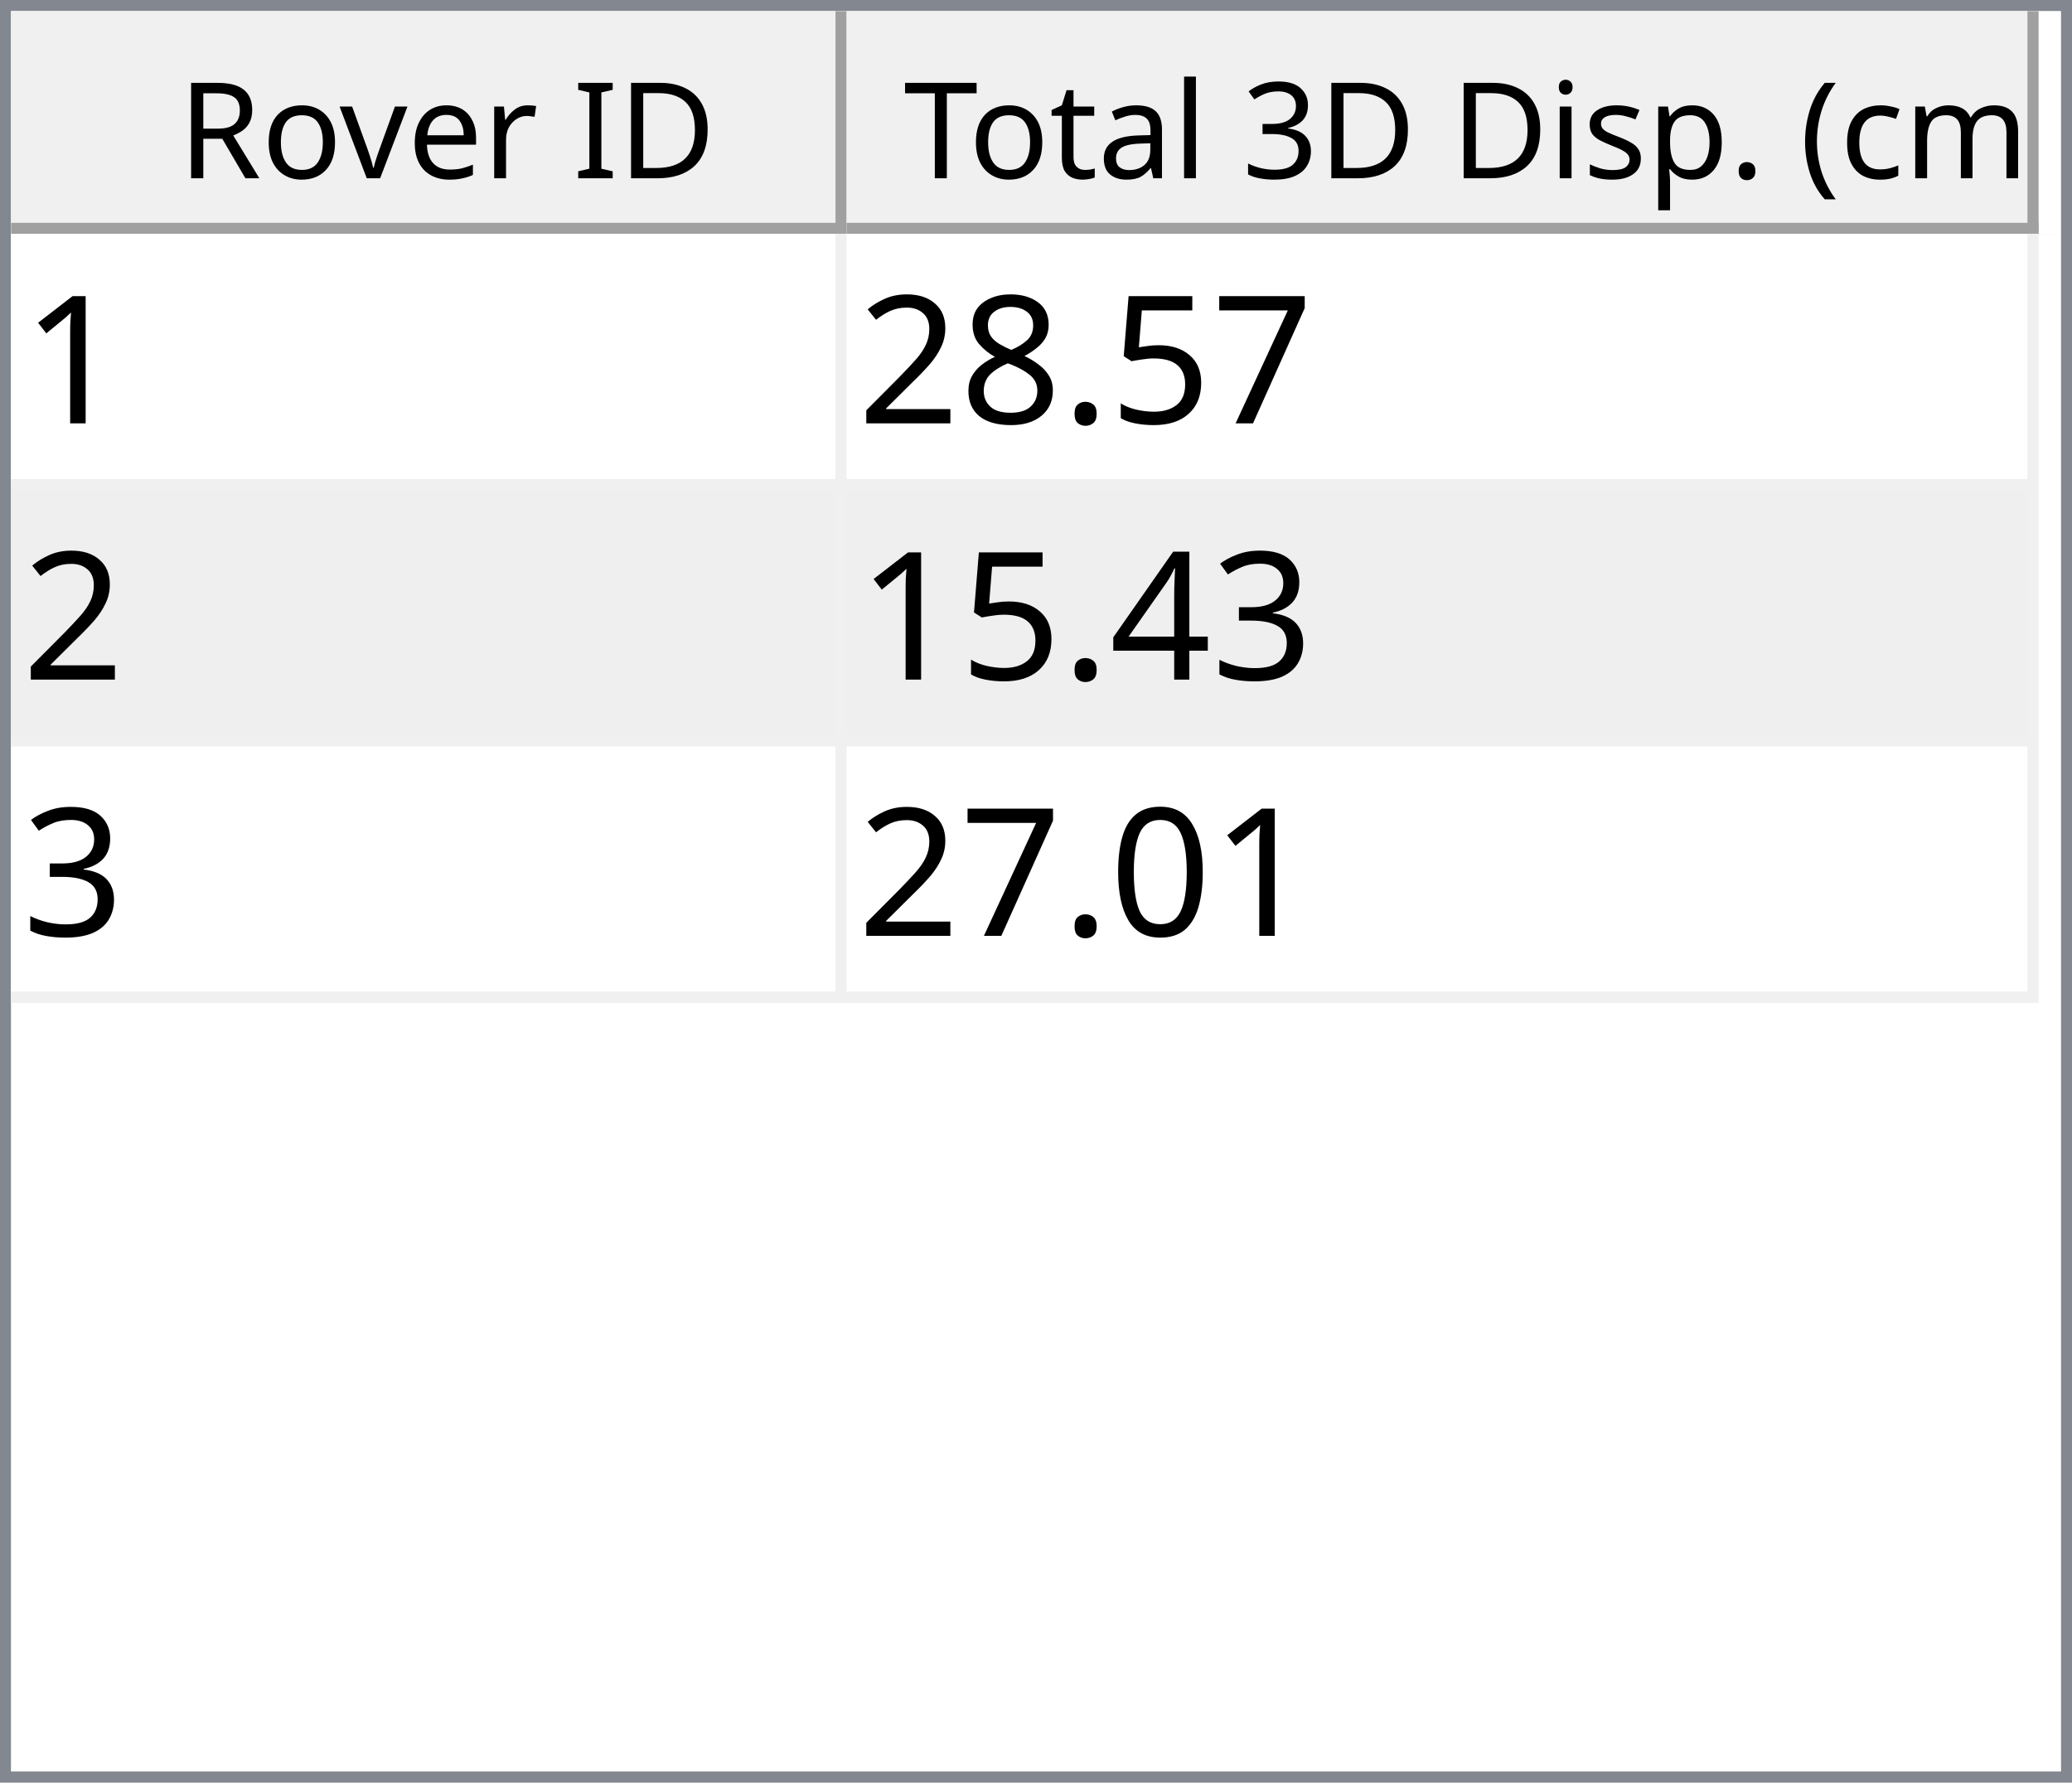
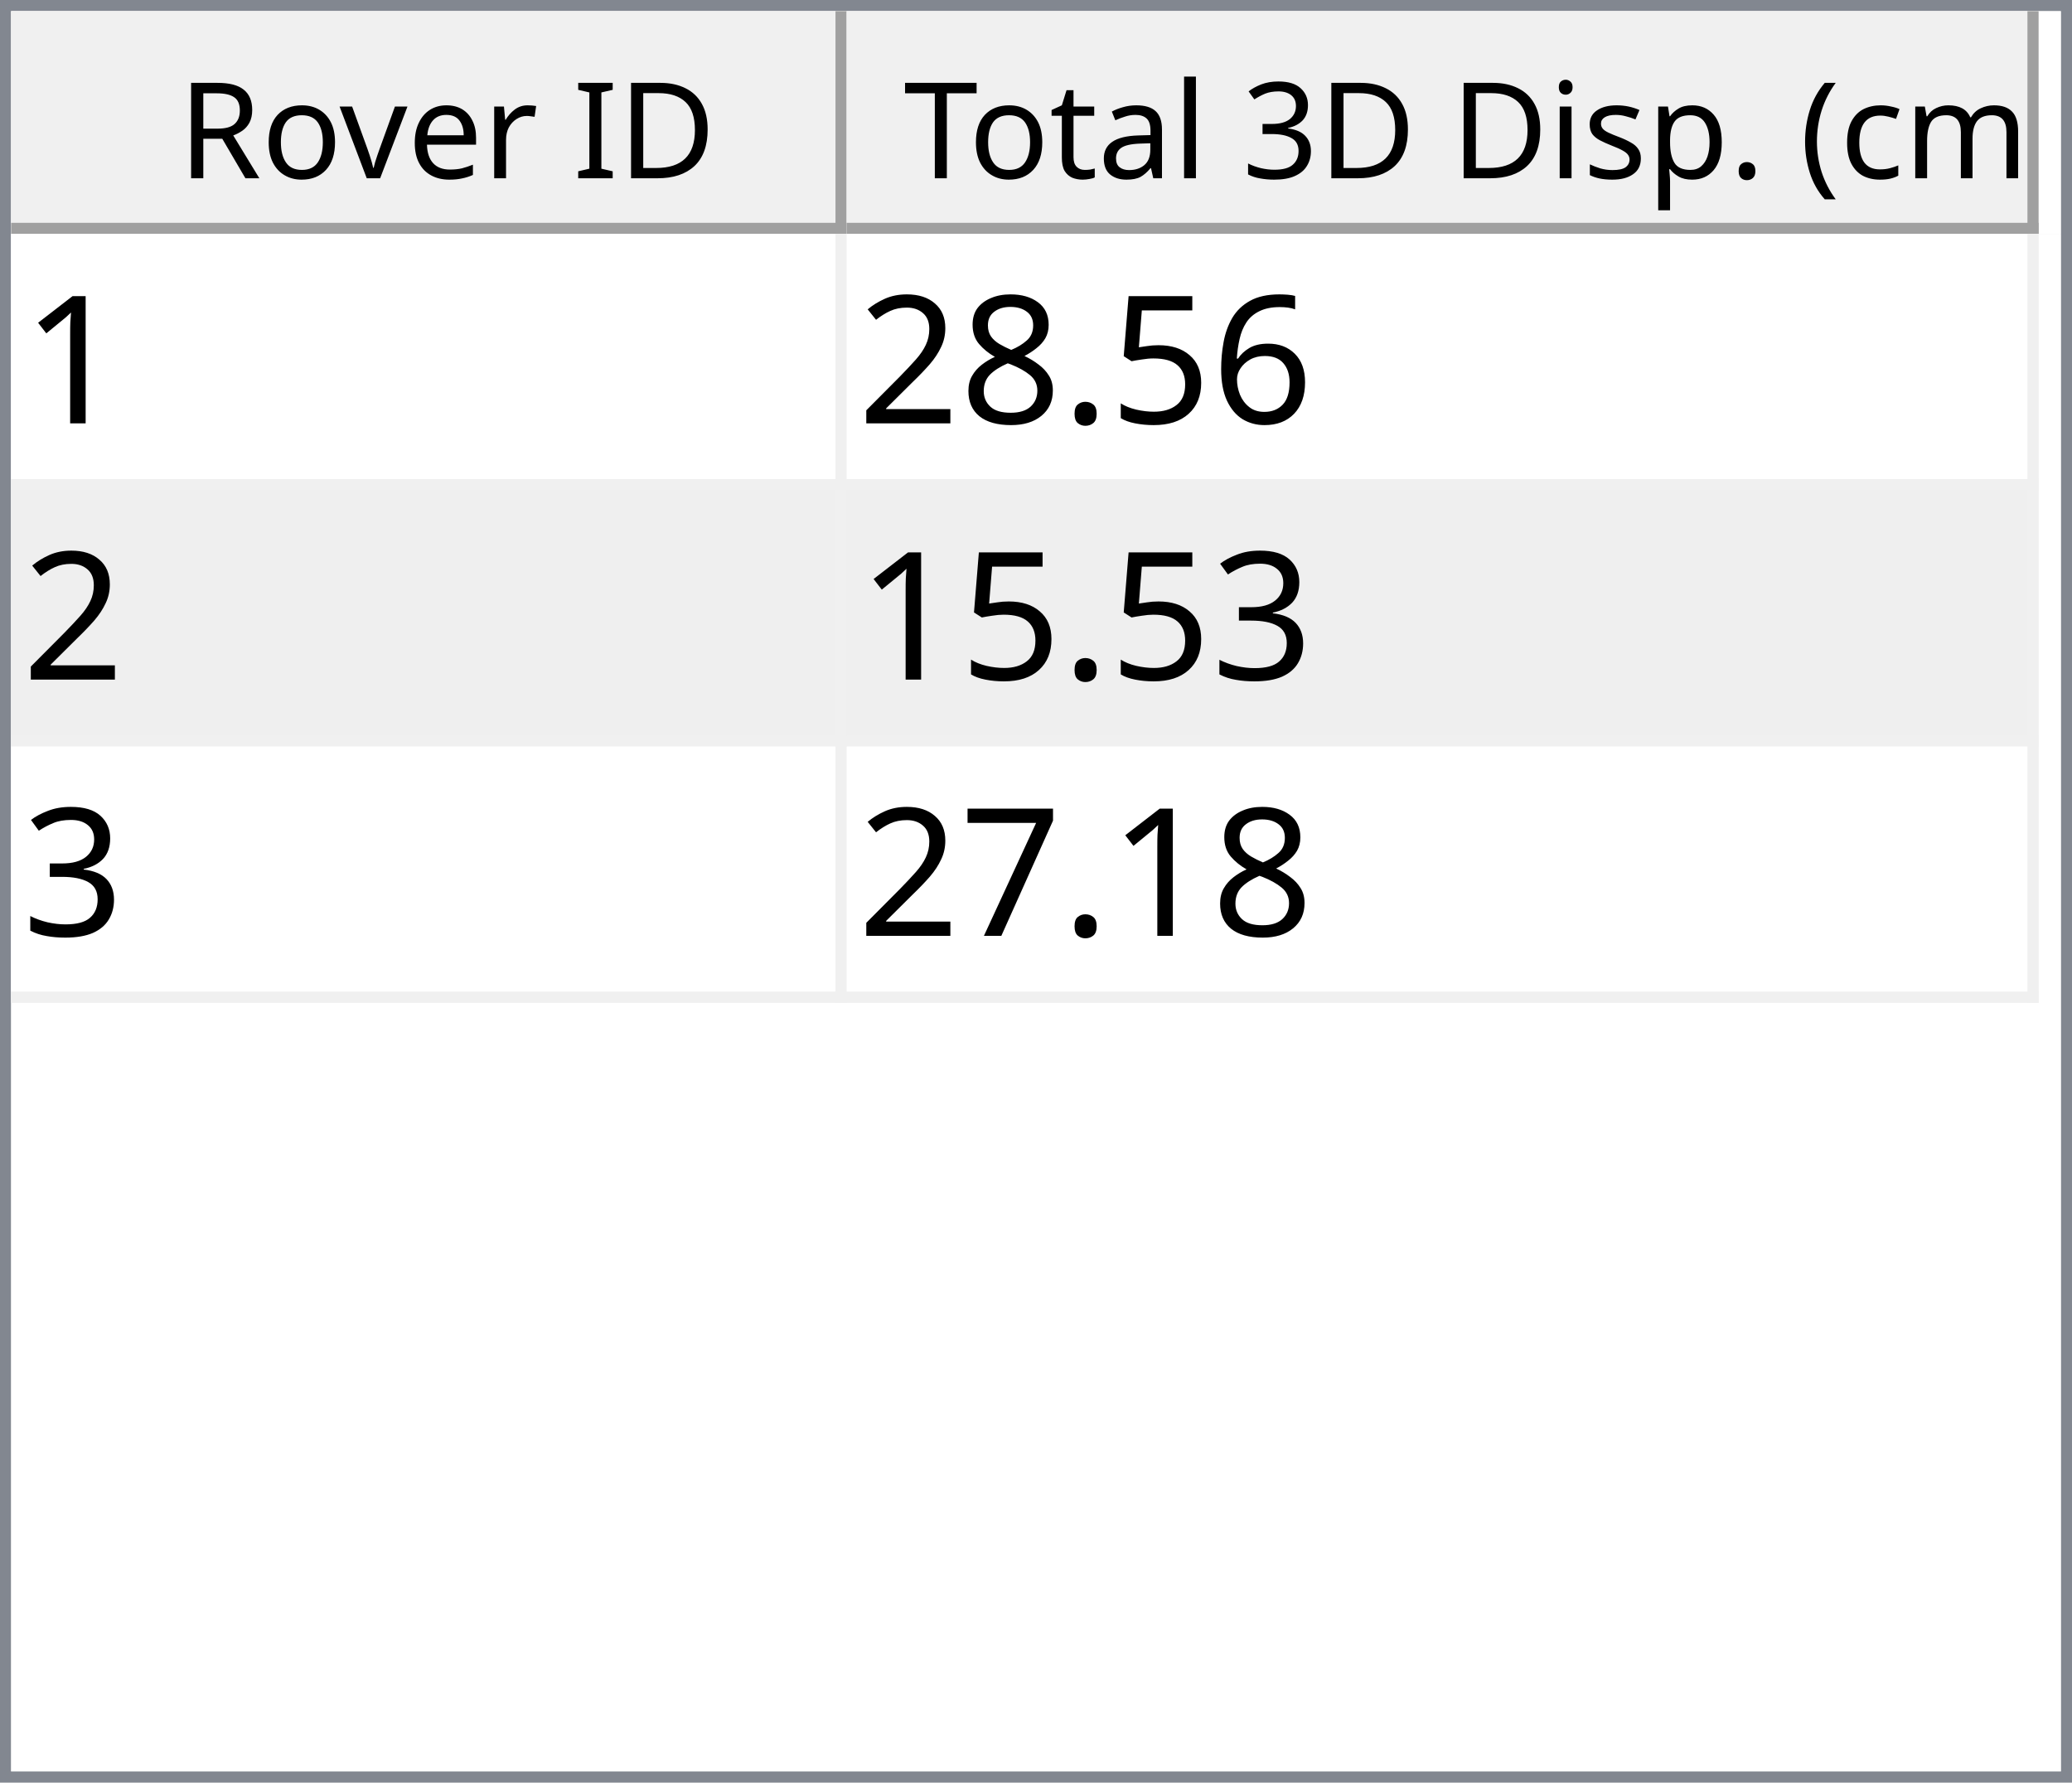
<svg xmlns="http://www.w3.org/2000/svg" style="fill-opacity:1; color-rendering:auto; color-interpolation:auto; text-rendering:auto; stroke:black; stroke-linecap:square; stroke-miterlimit:10; shape-rendering:auto; stroke-opacity:1; fill:black; stroke-dasharray:none; font-weight:normal; stroke-width:1; font-family:'Dialog'; font-style:normal; stroke-linejoin:miter; font-size:12px; stroke-dashoffset:0; image-rendering:auto;" width="186" height="160">
  <defs id="genericDefs" />
  <g>
    <defs id="defs1">
      <clipPath clipPathUnits="userSpaceOnUse" id="clipPath1">
        <path d="M0 0 L186 0 L186 160 L0 160 L0 0 Z" />
      </clipPath>
      <clipPath clipPathUnits="userSpaceOnUse" id="clipPath2">
        <path d="M0 0 L0 160 L186 160 L186 0 Z" />
      </clipPath>
      <clipPath clipPathUnits="userSpaceOnUse" id="clipPath3">
        <path d="M0 0 L0 20 L184 20 L184 0 Z" />
      </clipPath>
      <clipPath clipPathUnits="userSpaceOnUse" id="clipPath4">
        <path d="M0 0 L0 20 L75 20 L75 0 Z" />
      </clipPath>
      <clipPath clipPathUnits="userSpaceOnUse" id="clipPath5">
        <path d="M1 1 L1 19 L74 19 L74 1 Z" />
      </clipPath>
      <clipPath clipPathUnits="userSpaceOnUse" id="clipPath6">
        <path d="M0 0 L0 18 L73 18 L73 0 Z" />
      </clipPath>
      <clipPath clipPathUnits="userSpaceOnUse" id="clipPath7">
        <path d="M-0.5 -0.5 L-0.5 19.5 L74.5 19.5 L74.5 -0.5 Z" />
      </clipPath>
      <clipPath clipPathUnits="userSpaceOnUse" id="clipPath8">
        <path d="M0 0 L0 20 L107 20 L107 0 Z" />
      </clipPath>
      <clipPath clipPathUnits="userSpaceOnUse" id="clipPath9">
        <path d="M1 1 L1 19 L106 19 L106 1 Z" />
      </clipPath>
      <clipPath clipPathUnits="userSpaceOnUse" id="clipPath10">
        <path d="M0 0 L0 18 L105 18 L105 0 Z" />
      </clipPath>
      <clipPath clipPathUnits="userSpaceOnUse" id="clipPath11">
        <path d="M-0.5 -0.5 L-0.5 19.5 L106.5 19.5 L106.5 -0.5 Z" />
      </clipPath>
      <clipPath clipPathUnits="userSpaceOnUse" id="clipPath12">
        <path d="M0 0 L0 138 L184 138 L184 0 Z" />
      </clipPath>
      <clipPath clipPathUnits="userSpaceOnUse" id="clipPath13">
        <path d="M0 0 L0 69 L182 69 L182 0 Z" />
      </clipPath>
      <clipPath clipPathUnits="userSpaceOnUse" id="clipPath14">
        <path d="M-0.5 -0.5 L-0.5 68.5 L181.5 68.5 L181.5 -0.5 Z" />
      </clipPath>
      <clipPath clipPathUnits="userSpaceOnUse" id="clipPath15">
        <path d="M0 0 L0 22 L74 22 L74 0 Z" />
      </clipPath>
      <clipPath clipPathUnits="userSpaceOnUse" id="clipPath16">
        <path d="M0 0 L0 22 L106 22 L106 0 Z" />
      </clipPath>
      <font horiz-adv-x="64.551" id="font1">
        <font-face ascent="107.91" descent="25.098" units-per-em="100" style="font-style:normal; font-family:Segoe UI; font-weight:normal;" />
        <missing-glyph horiz-adv-x="64.551" d="M8.109 0 L8.109 68.266 L56.453 68.266 L56.453 0 L8.109 0 ZM15.328 7.234 L49.219 7.234 L49.219 61.031 L15.328 61.031 L15.328 7.234 Z" />
        <glyph unicode="D" horiz-adv-x="70.117" d="M9.188 0 L9.188 70.016 L28.516 70.016 Q65.531 70.016 65.531 35.891 Q65.531 19.672 55.25 9.836 Q44.969 0 27.734 0 L9.188 0 ZM17.391 62.594 L17.391 7.422 L27.828 7.422 Q41.609 7.422 49.273 14.797 Q56.938 22.172 56.938 35.688 Q56.938 62.594 28.328 62.594 L17.391 62.594 Z" />
        <glyph unicode="I" horiz-adv-x="26.611" d="M17.391 0 L9.188 0 L9.188 70.016 L17.391 70.016 L17.391 0 Z" />
        <glyph unicode=" " horiz-adv-x="27.393" d="" />
        <glyph unicode="r" horiz-adv-x="34.766" d="M34.188 41.891 Q32.078 43.5 28.125 43.5 Q23 43.5 19.555 38.672 Q16.109 33.844 16.109 25.484 L16.109 0 L8.109 0 L8.109 50 L16.109 50 L16.109 39.703 L16.312 39.703 Q18.016 44.969 21.531 47.922 Q25.047 50.875 29.391 50.875 Q32.516 50.875 34.188 50.203 L34.188 41.891 Z" />
        <glyph unicode="e" horiz-adv-x="52.295" d="M48.297 23 L12.984 23 Q13.188 14.656 17.484 10.109 Q21.781 5.562 29.297 5.562 Q37.75 5.562 44.828 11.141 L44.828 3.609 Q38.234 -1.172 27.391 -1.172 Q16.797 -1.172 10.742 5.641 Q4.688 12.453 4.688 24.812 Q4.688 36.469 11.305 43.82 Q17.922 51.172 27.734 51.172 Q37.547 51.172 42.922 44.828 Q48.297 38.484 48.297 27.203 L48.297 23 ZM40.094 29.781 Q40.047 36.719 36.75 40.578 Q33.453 44.438 27.594 44.438 Q21.922 44.438 17.969 40.383 Q14.016 36.328 13.094 29.781 L40.094 29.781 Z" />
        <glyph unicode="v" horiz-adv-x="47.9" d="M47.406 50 L27.484 0 L19.625 0 L0.688 50 L9.469 50 L22.172 13.672 Q23.578 9.672 23.922 6.688 L24.125 6.688 Q24.609 10.453 25.688 13.484 L38.969 50 L47.406 50 Z" />
        <glyph unicode="o" horiz-adv-x="58.594" d="M29 -1.172 Q17.922 -1.172 11.305 5.836 Q4.688 12.844 4.688 24.422 Q4.688 37.016 11.57 44.094 Q18.453 51.172 30.172 51.172 Q41.359 51.172 47.633 44.289 Q53.906 37.406 53.906 25.203 Q53.906 13.234 47.141 6.031 Q40.375 -1.172 29 -1.172 ZM29.594 44.438 Q21.875 44.438 17.383 39.188 Q12.891 33.938 12.891 24.703 Q12.891 15.828 17.43 10.695 Q21.969 5.562 29.594 5.562 Q37.359 5.562 41.531 10.594 Q45.703 15.625 45.703 24.906 Q45.703 34.281 41.531 39.359 Q37.359 44.438 29.594 44.438 Z" />
        <glyph unicode="R" horiz-adv-x="59.814" d="M59.375 0 L49.609 0 L37.891 19.625 Q36.281 22.359 34.766 24.289 Q33.25 26.219 31.664 27.438 Q30.078 28.656 28.25 29.219 Q26.422 29.781 24.125 29.781 L17.391 29.781 L17.391 0 L9.188 0 L9.188 70.016 L30.078 70.016 Q34.672 70.016 38.555 68.867 Q42.438 67.719 45.289 65.375 Q48.141 63.031 49.758 59.547 Q51.375 56.062 51.375 51.375 Q51.375 47.703 50.273 44.656 Q49.172 41.609 47.148 39.211 Q45.125 36.812 42.266 35.133 Q39.406 33.453 35.844 32.516 L35.844 32.328 Q37.594 31.547 38.891 30.547 Q40.188 29.547 41.359 28.18 Q42.531 26.812 43.68 25.078 Q44.828 23.344 46.234 21.047 L59.375 0 ZM17.391 62.594 L17.391 37.203 L28.516 37.203 Q31.594 37.203 34.203 38.133 Q36.812 39.062 38.719 40.797 Q40.625 42.531 41.703 45.047 Q42.781 47.562 42.781 50.688 Q42.781 56.297 39.141 59.445 Q35.5 62.594 28.609 62.594 L17.391 62.594 Z" />
        <glyph unicode=")" horiz-adv-x="30.176" d="M8.297 -15.922 L1.172 -15.922 Q16.406 2.344 16.406 26.812 Q16.406 51.469 1.078 70.016 L8.297 70.016 Q23.531 52.156 23.531 26.703 Q23.531 1.375 8.297 -15.922 Z" />
        <glyph unicode="m" horiz-adv-x="86.133" d="M79.109 0 L71.094 0 L71.094 28.719 Q71.094 37.016 68.531 40.727 Q65.969 44.438 59.906 44.438 Q54.781 44.438 51.195 39.75 Q47.609 35.062 47.609 28.516 L47.609 0 L39.594 0 L39.594 29.688 Q39.594 44.438 28.219 44.438 Q22.953 44.438 19.531 40.016 Q16.109 35.594 16.109 28.516 L16.109 0 L8.109 0 L8.109 50 L16.109 50 L16.109 42.094 L16.312 42.094 Q21.625 51.172 31.844 51.172 Q36.969 51.172 40.773 48.312 Q44.578 45.453 46 40.828 Q51.562 51.172 62.594 51.172 Q79.109 51.172 79.109 30.812 L79.109 0 Z" />
        <glyph unicode="c" horiz-adv-x="46.191" d="M42.188 2.297 Q36.422 -1.172 28.516 -1.172 Q17.828 -1.172 11.258 5.789 Q4.688 12.75 4.688 23.828 Q4.688 36.188 11.766 43.68 Q18.844 51.172 30.672 51.172 Q37.25 51.172 42.281 48.734 L42.281 40.531 Q36.719 44.438 30.375 44.438 Q22.703 44.438 17.797 38.945 Q12.891 33.453 12.891 24.516 Q12.891 15.719 17.508 10.641 Q22.125 5.562 29.891 5.562 Q36.422 5.562 42.188 9.906 L42.188 2.297 Z" />
        <glyph unicode="(" horiz-adv-x="30.176" d="M29.109 -15.922 L21.969 -15.922 Q6.844 1.375 6.844 26.703 Q6.844 52.156 21.969 70.016 L29.203 70.016 Q13.875 51.469 13.875 26.812 Q13.875 2.344 29.109 -15.922 Z" />
        <glyph unicode="." horiz-adv-x="21.68" d="M10.891 -1.078 Q8.641 -1.078 7.055 0.539 Q5.469 2.156 5.469 4.391 Q5.469 6.641 7.055 8.273 Q8.641 9.906 10.891 9.906 Q13.188 9.906 14.797 8.273 Q16.406 6.641 16.406 4.391 Q16.406 2.156 14.797 0.539 Q13.188 -1.078 10.891 -1.078 Z" />
        <glyph unicode="p" horiz-adv-x="58.789" d="M16.312 7.234 L16.109 7.234 L16.109 -23 L8.109 -23 L8.109 50 L16.109 50 L16.109 41.219 L16.312 41.219 Q22.219 51.172 33.594 51.172 Q43.266 51.172 48.688 44.461 Q54.109 37.75 54.109 26.469 Q54.109 13.922 48 6.375 Q41.891 -1.172 31.297 -1.172 Q21.578 -1.172 16.312 7.234 ZM16.109 27.391 L16.109 20.406 Q16.109 14.203 20.141 9.883 Q24.172 5.562 30.375 5.562 Q37.641 5.562 41.773 11.133 Q45.906 16.703 45.906 26.609 Q45.906 34.969 42.047 39.703 Q38.188 44.438 31.594 44.438 Q24.609 44.438 20.359 39.578 Q16.109 34.719 16.109 27.391 Z" />
        <glyph unicode="s" horiz-adv-x="42.432" d="M5.078 1.812 L5.078 10.406 Q11.625 5.562 19.484 5.562 Q30.031 5.562 30.031 12.594 Q30.031 14.594 29.125 15.992 Q28.219 17.391 26.68 18.461 Q25.141 19.531 23.07 20.383 Q21 21.234 18.609 22.172 Q15.281 23.484 12.766 24.828 Q10.25 26.172 8.57 27.859 Q6.891 29.547 6.031 31.695 Q5.172 33.844 5.172 36.719 Q5.172 40.234 6.789 42.945 Q8.406 45.656 11.086 47.484 Q13.766 49.312 17.211 50.242 Q20.656 51.172 24.312 51.172 Q30.812 51.172 35.938 48.922 L35.938 40.828 Q30.422 44.438 23.25 44.438 Q21 44.438 19.195 43.922 Q17.391 43.406 16.094 42.477 Q14.797 41.547 14.086 40.258 Q13.375 38.969 13.375 37.406 Q13.375 35.453 14.086 34.133 Q14.797 32.812 16.164 31.789 Q17.531 30.766 19.484 29.938 Q21.438 29.109 23.922 28.125 Q27.25 26.859 29.883 25.516 Q32.516 24.172 34.375 22.484 Q36.234 20.797 37.234 18.602 Q38.234 16.406 38.234 13.375 Q38.234 9.672 36.602 6.938 Q34.969 4.203 32.234 2.398 Q29.5 0.594 25.93 -0.289 Q22.359 -1.172 18.453 -1.172 Q10.75 -1.172 5.078 1.812 Z" />
        <glyph unicode="i" horiz-adv-x="24.219" d="M12.203 62.703 Q10.062 62.703 8.547 64.164 Q7.031 65.625 7.031 67.875 Q7.031 70.125 8.547 71.609 Q10.062 73.094 12.203 73.094 Q14.406 73.094 15.945 71.609 Q17.484 70.125 17.484 67.875 Q17.484 65.719 15.945 64.211 Q14.406 62.703 12.203 62.703 ZM16.109 0 L8.109 0 L8.109 50 L16.109 50 L16.109 0 Z" />
        <glyph unicode="3" horiz-adv-x="53.906" d="M46.531 19.828 Q46.531 15.094 44.75 11.211 Q42.969 7.328 39.719 4.57 Q36.469 1.812 31.93 0.297 Q27.391 -1.219 21.922 -1.219 Q11.922 -1.219 6 2.594 L6 11.188 Q13.094 5.609 22.219 5.609 Q25.875 5.609 28.828 6.539 Q31.781 7.469 33.906 9.227 Q36.031 10.984 37.18 13.477 Q38.328 15.969 38.328 19.094 Q38.328 32.812 18.797 32.812 L12.984 32.812 L12.984 39.594 L18.5 39.594 Q35.797 39.594 35.797 52.484 Q35.797 64.406 22.609 64.406 Q15.188 64.406 8.688 59.422 L8.688 67.188 Q15.375 71.188 24.609 71.188 Q29 71.188 32.57 69.969 Q36.141 68.75 38.68 66.555 Q41.219 64.359 42.609 61.281 Q44 58.203 44 54.5 Q44 40.672 30.031 36.719 L30.031 36.531 Q33.594 36.141 36.625 34.797 Q39.656 33.453 41.852 31.305 Q44.047 29.156 45.289 26.25 Q46.531 23.344 46.531 19.828 Z" />
        <glyph unicode="l" horiz-adv-x="24.219" d="M16.109 0 L8.109 0 L8.109 74.031 L16.109 74.031 L16.109 0 Z" />
        <glyph unicode="a" horiz-adv-x="50.879" d="M43.891 0 L35.891 0 L35.891 7.812 L35.688 7.812 Q30.469 -1.172 20.312 -1.172 Q12.844 -1.172 8.617 2.781 Q4.391 6.734 4.391 13.281 Q4.391 27.297 20.906 29.594 L35.891 31.688 Q35.891 44.438 25.594 44.438 Q16.547 44.438 9.281 38.281 L9.281 46.484 Q16.656 51.172 26.266 51.172 Q43.891 51.172 43.891 32.516 L43.891 0 ZM35.891 25.297 L23.828 23.641 Q18.266 22.859 15.43 20.875 Q12.594 18.891 12.594 13.875 Q12.594 10.203 15.211 7.883 Q17.828 5.562 22.172 5.562 Q28.125 5.562 32.008 9.742 Q35.891 13.922 35.891 20.312 L35.891 25.297 Z" />
        <glyph unicode="t" horiz-adv-x="33.887" d="M31.297 0.484 Q28.469 -1.078 23.828 -1.078 Q10.688 -1.078 10.688 13.578 L10.688 43.172 L2.094 43.172 L2.094 50 L10.688 50 L10.688 62.203 L18.703 64.797 L18.703 50 L31.297 50 L31.297 43.172 L18.703 43.172 L18.703 14.984 Q18.703 9.969 20.414 7.82 Q22.125 5.672 26.078 5.672 Q29.109 5.672 31.297 7.328 L31.297 0.484 Z" />
        <glyph unicode="T" horiz-adv-x="52.393" d="M50.594 62.594 L30.375 62.594 L30.375 0 L22.172 0 L22.172 62.594 L2 62.594 L2 70.016 L50.594 70.016 L50.594 62.594 Z" />
      </font>
      <font horiz-adv-x="75.0" id="font2">
        <font-face ascent="100.537" descent="21.973" units-per-em="100" style="font-style:normal; font-family:sans-serif; font-weight:normal;" />
        <missing-glyph horiz-adv-x="75.0" d="M12.5 0 L12.5 62.5 L62.5 62.5 L62.5 0 L12.5 0 ZM14.062 1.562 L60.938 1.562 L60.938 60.938 L14.062 60.938 L14.062 1.562 Z" />
        <glyph unicode="1" horiz-adv-x="55.615" d="M37.25 0 L28.469 0 L28.469 56 Q25.297 52.984 20.141 49.953 Q14.984 46.922 10.891 45.406 L10.891 53.906 Q18.266 57.375 23.781 62.305 Q29.297 67.234 31.594 71.875 L37.25 71.875 L37.25 0 Z" />
-         <glyph unicode="7" horiz-adv-x="55.615" d="M4.734 62.203 L4.734 70.656 L51.078 70.656 L51.078 63.812 Q44.234 56.547 37.523 44.484 Q30.812 32.422 27.156 19.672 Q24.516 10.688 23.781 0 L14.75 0 Q14.891 8.453 18.062 20.414 Q21.234 32.375 27.172 43.484 Q33.109 54.594 39.797 62.203 L4.734 62.203 Z" />
+         <glyph unicode="6" horiz-adv-x="55.615" d="M49.75 54.047 L41.016 53.375 Q39.844 58.547 37.703 60.891 Q34.125 64.656 28.906 64.656 Q24.703 64.656 21.531 62.312 Q17.391 59.281 14.992 53.469 Q12.594 47.656 12.5 36.922 Q15.672 41.75 20.266 44.094 Q24.859 46.438 29.891 46.438 Q38.672 46.438 44.852 39.969 Q51.031 33.5 51.031 23.25 Q51.031 16.5 48.125 10.719 Q45.219 4.938 40.141 1.859 Q35.062 -1.219 28.609 -1.219 Q17.625 -1.219 10.695 6.859 Q3.766 14.938 3.766 33.5 Q3.766 54.25 11.422 63.672 Q18.109 71.875 29.438 71.875 Q37.891 71.875 43.289 67.141 Q48.688 62.406 49.75 54.047 ZM13.875 23.188 Q13.875 18.656 15.797 14.508 Q17.719 10.359 21.188 8.18 Q24.656 6 28.469 6 Q34.031 6 38.039 10.492 Q42.047 14.984 42.047 22.703 Q42.047 30.125 38.086 34.398 Q34.125 38.672 28.125 38.672 Q22.172 38.672 18.023 34.398 Q13.875 30.125 13.875 23.188 Z" />
        <glyph unicode="5" horiz-adv-x="55.615" d="M4.156 18.75 L13.375 19.531 Q14.406 12.797 18.141 9.398 Q21.875 6 27.156 6 Q33.5 6 37.891 10.789 Q42.281 15.578 42.281 23.484 Q42.281 31 38.062 35.352 Q33.844 39.703 27 39.703 Q22.75 39.703 19.336 37.773 Q15.922 35.844 13.969 32.766 L5.719 33.844 L12.641 70.609 L48.25 70.609 L48.25 62.203 L19.672 62.203 L15.828 42.969 Q22.266 47.469 29.344 47.469 Q38.719 47.469 45.164 40.969 Q51.609 34.469 51.609 24.266 Q51.609 14.547 45.953 7.469 Q39.062 -1.219 27.156 -1.219 Q17.391 -1.219 11.211 4.25 Q5.031 9.719 4.156 18.75 Z" />
        <glyph unicode="." horiz-adv-x="27.783" d="M9.078 0 L9.078 10.016 L19.094 10.016 L19.094 0 L9.078 0 Z" />
        <glyph unicode="8" horiz-adv-x="55.615" d="M17.672 38.812 Q12.203 40.828 9.57 44.539 Q6.938 48.25 6.938 53.422 Q6.938 61.234 12.555 66.555 Q18.172 71.875 27.484 71.875 Q36.859 71.875 42.578 66.43 Q48.297 60.984 48.297 53.172 Q48.297 48.188 45.68 44.508 Q43.062 40.828 37.75 38.812 Q44.344 36.672 47.781 31.883 Q51.219 27.094 51.219 20.453 Q51.219 11.281 44.727 5.031 Q38.234 -1.219 27.641 -1.219 Q17.047 -1.219 10.547 5.055 Q4.047 11.328 4.047 20.703 Q4.047 27.688 7.594 32.398 Q11.141 37.109 17.672 38.812 ZM15.922 53.719 Q15.922 48.641 19.195 45.414 Q22.469 42.188 27.688 42.188 Q32.766 42.188 36.016 45.383 Q39.266 48.578 39.266 53.219 Q39.266 58.062 35.914 61.359 Q32.562 64.656 27.594 64.656 Q22.562 64.656 19.242 61.43 Q15.922 58.203 15.922 53.719 ZM13.094 20.656 Q13.094 16.891 14.875 13.375 Q16.656 9.859 20.172 7.93 Q23.688 6 27.734 6 Q34.031 6 38.133 10.055 Q42.234 14.109 42.234 20.359 Q42.234 26.703 38.016 30.859 Q33.797 35.016 27.438 35.016 Q21.234 35.016 17.164 30.914 Q13.094 26.812 13.094 20.656 Z" />
        <glyph unicode="2" horiz-adv-x="55.615" d="M50.344 8.453 L50.344 0 L3.031 0 Q2.938 3.172 4.047 6.109 Q5.859 10.938 9.836 15.625 Q13.812 20.312 21.344 26.469 Q33.016 36.031 37.117 41.625 Q41.219 47.219 41.219 52.203 Q41.219 57.422 37.477 61.008 Q33.734 64.594 27.734 64.594 Q21.391 64.594 17.578 60.789 Q13.766 56.984 13.719 50.25 L4.688 51.172 Q5.609 61.281 11.664 66.578 Q17.719 71.875 27.938 71.875 Q38.234 71.875 44.242 66.164 Q50.25 60.453 50.25 52 Q50.25 47.703 48.492 43.555 Q46.734 39.406 42.656 34.812 Q38.578 30.219 29.109 22.219 Q21.188 15.578 18.945 13.211 Q16.703 10.844 15.234 8.453 L50.344 8.453 Z" />
        <glyph unicode="3" horiz-adv-x="55.615" d="M4.203 18.891 L12.984 20.062 Q14.5 12.594 18.141 9.297 Q21.781 6 27 6 Q33.203 6 37.477 10.297 Q41.75 14.594 41.75 20.953 Q41.75 27 37.797 30.93 Q33.844 34.859 27.734 34.859 Q25.25 34.859 21.531 33.891 L22.516 41.609 Q23.391 41.5 23.922 41.5 Q29.547 41.5 34.039 44.43 Q38.531 47.359 38.531 53.469 Q38.531 58.297 35.258 61.477 Q31.984 64.656 26.812 64.656 Q21.688 64.656 18.266 61.43 Q14.844 58.203 13.875 51.766 L5.078 53.328 Q6.688 62.156 12.398 67.016 Q18.109 71.875 26.609 71.875 Q32.469 71.875 37.398 69.359 Q42.328 66.844 44.945 62.5 Q47.562 58.156 47.562 53.266 Q47.562 48.641 45.07 44.828 Q42.578 41.016 37.703 38.766 Q44.047 37.312 47.562 32.695 Q51.078 28.078 51.078 21.141 Q51.078 11.766 44.242 5.25 Q37.406 -1.266 26.953 -1.266 Q17.531 -1.266 11.305 4.352 Q5.078 9.969 4.203 18.891 Z" />
-         <glyph unicode="4" horiz-adv-x="55.615" d="M32.328 0 L32.328 17.141 L1.266 17.141 L1.266 25.203 L33.938 71.578 L41.109 71.578 L41.109 25.203 L50.781 25.203 L50.781 17.141 L41.109 17.141 L41.109 0 L32.328 0 ZM32.328 25.203 L32.328 57.469 L9.906 25.203 L32.328 25.203 Z" />
-         <glyph unicode="0" horiz-adv-x="55.615" d="M4.156 35.297 Q4.156 48 6.766 55.742 Q9.375 63.484 14.523 67.68 Q19.672 71.875 27.484 71.875 Q33.25 71.875 37.594 69.555 Q41.938 67.234 44.773 62.867 Q47.609 58.5 49.219 52.227 Q50.828 45.953 50.828 35.297 Q50.828 22.703 48.242 14.969 Q45.656 7.234 40.508 3.008 Q35.359 -1.219 27.484 -1.219 Q17.141 -1.219 11.234 6.203 Q4.156 15.141 4.156 35.297 ZM13.188 35.297 Q13.188 17.672 17.312 11.836 Q21.438 6 27.484 6 Q33.547 6 37.672 11.859 Q41.797 17.719 41.797 35.297 Q41.797 52.984 37.672 58.789 Q33.547 64.594 27.391 64.594 Q21.344 64.594 17.719 59.469 Q13.188 52.938 13.188 35.297 Z" />
+         <glyph unicode="7" horiz-adv-x="55.615" d="M4.734 62.203 L4.734 70.656 L51.078 70.656 L51.078 63.812 Q44.234 56.547 37.523 44.484 Q30.812 32.422 27.156 19.672 Q24.516 10.688 23.781 0 L14.75 0 Q14.891 8.453 18.062 20.414 Q21.234 32.375 27.172 43.484 Q33.109 54.594 39.797 62.203 L4.734 62.203 Z" />
      </font>
    </defs>
    <g style="fill:white; stroke:white;">
      <rect x="0" y="0" width="186" style="clip-path:url(#clipPath1); stroke:none;" height="160" />
    </g>
    <g style="fill:white; text-rendering:optimizeSpeed; color-rendering:optimizeSpeed; image-rendering:optimizeSpeed; shape-rendering:crispEdges; stroke:white; color-interpolation:sRGB;">
      <rect x="0" width="186" height="160" y="0" style="stroke:none;" />
      <path style="stroke:none;" d="M0 160 L186 160 L186 0 L0 0 Z" />
    </g>
    <g style="fill:rgb(240,240,240); font-family:'Segoe UI'; stroke:rgb(240,240,240);">
      <rect x="0" y="0" width="186" style="clip-path:url(#clipPath2); stroke:none;" height="160" />
    </g>
    <g style="fill:rgb(130,135,144); font-family:'Segoe UI'; stroke:rgb(130,135,144);">
      <path d="M0 0 L186 0 L186 160 L0 160 L0 0 ZM1 1 L185 1 L185 159 L1 159 L1 1 Z" style="fill-rule:evenodd; clip-path:url(#clipPath2); stroke:none;" />
    </g>
    <g style="fill:white; font-family:'Segoe UI'; stroke:white;" transform="translate(1,1)">
      <rect x="0" y="0" width="184" style="clip-path:url(#clipPath3); stroke:none;" height="20" />
    </g>
    <g style="fill:rgb(240,240,240); font-family:'Segoe UI'; stroke:rgb(240,240,240);" transform="translate(1,1)">
      <rect x="0" y="0" width="75" style="clip-path:url(#clipPath4); stroke:none;" height="20" />
    </g>
    <g style="font-family:'Segoe UI';" transform="translate(2,2)">
      <text x="14" xml:space="preserve" y="14" style="clip-path:url(#clipPath6); stroke:none;">Rover ID</text>
    </g>
    <g style="fill:rgb(160,160,160); font-family:'Segoe UI'; stroke:rgb(160,160,160); stroke-linejoin:bevel;" transform="translate(1.5,1.5)">
      <line x1="74" x2="74" y1="0" style="fill:none; clip-path:url(#clipPath7);" y2="19" />
    </g>
    <g style="fill:rgb(160,160,160); font-family:'Segoe UI'; stroke:rgb(160,160,160); stroke-linejoin:bevel;" transform="matrix(1,0,0,1,1,1) translate(0.5,0.5)">
      <line x1="0" x2="74" y1="19" style="fill:none; clip-path:url(#clipPath7);" y2="19" />
    </g>
    <g style="fill:rgb(240,240,240); font-family:'Segoe UI'; stroke:rgb(240,240,240);" transform="translate(76,1)">
      <rect x="0" y="0" width="107" style="clip-path:url(#clipPath8); stroke:none;" height="20" />
    </g>
    <g style="font-family:'Segoe UI';" transform="translate(77,2)">
      <text x="1" xml:space="preserve" y="14" style="clip-path:url(#clipPath10); stroke:none;"> Total 3D Disp. (cm)</text>
    </g>
    <g style="fill:rgb(160,160,160); font-family:'Segoe UI'; stroke:rgb(160,160,160); stroke-linejoin:bevel;" transform="translate(76.5,1.5)">
      <line x1="106" x2="106" y1="0" style="fill:none; clip-path:url(#clipPath11);" y2="19" />
    </g>
    <g style="fill:rgb(160,160,160); font-family:'Segoe UI'; stroke:rgb(160,160,160); stroke-linejoin:bevel;" transform="matrix(1,0,0,1,76,1) translate(0.5,0.5)">
      <line x1="0" x2="106" y1="19" style="fill:none; clip-path:url(#clipPath11);" y2="19" />
    </g>
    <g style="fill:white; font-family:'Segoe UI'; stroke:white;" transform="translate(1,21)">
      <rect x="0" y="0" width="184" style="clip-path:url(#clipPath12); stroke:none;" height="138" />
    </g>
    <g style="fill:rgb(240,240,240); font-size:16px; font-family:sans-serif; stroke:rgb(240,240,240);" transform="translate(1,21)">
      <rect x="0" y="0" width="182" style="clip-path:url(#clipPath13); stroke:none;" height="69" />
      <line transform="translate(0.5,0.5)" x1="0" x2="181" y1="22" style="clip-path:url(#clipPath14); fill:none; stroke-linejoin:bevel;" y2="22" />
    </g>
    <g transform="matrix(1,0,0,1,1,21) translate(0.5,0.5)" style="fill:rgb(240,240,240); font-size:16px; font-family:sans-serif; stroke:rgb(240,240,240); stroke-linejoin:bevel;">
      <line x1="0" x2="181" y1="45" style="fill:none; clip-path:url(#clipPath14);" y2="45" />
    </g>
    <g transform="matrix(1,0,0,1,1,21) translate(0.5,0.5)" style="fill:rgb(240,240,240); font-size:16px; font-family:sans-serif; stroke:rgb(240,240,240); stroke-linejoin:bevel;">
      <line x1="0" x2="181" y1="68" style="fill:none; clip-path:url(#clipPath14);" y2="68" />
    </g>
    <g transform="matrix(1,0,0,1,1,21) translate(0.5,0.5)" style="fill:rgb(240,240,240); font-size:16px; font-family:sans-serif; stroke:rgb(240,240,240); stroke-linejoin:bevel;">
      <line x1="74" x2="74" y1="0" style="fill:none; clip-path:url(#clipPath14);" y2="68" />
    </g>
    <g transform="matrix(1,0,0,1,1,21) translate(0.5,0.5)" style="fill:rgb(240,240,240); font-size:16px; font-family:sans-serif; stroke:rgb(240,240,240); stroke-linejoin:bevel;">
      <line x1="181" x2="181" y1="0" style="fill:none; clip-path:url(#clipPath14);" y2="68" />
    </g>
    <g style="fill:white; font-size:16px; font-family:sans-serif; stroke:white;" transform="matrix(1,0,0,1,1,21)">
      <rect x="0" y="0" width="74" style="clip-path:url(#clipPath15); stroke:none;" height="22" />
      <text x="1" y="17" style="fill:black; clip-path:url(#clipPath15); stroke:none;" xml:space="preserve">1</text>
    </g>
    <g style="fill:white; font-size:16px; font-family:sans-serif; stroke:white;" transform="matrix(1,0,0,1,1,21) translate(75,0)">
      <rect x="0" y="0" width="106" style="clip-path:url(#clipPath16); stroke:none;" height="22" />
-       <text x="1" y="17" style="fill:black; clip-path:url(#clipPath16); stroke:none;" xml:space="preserve">28.57</text>
+       <text x="1" y="17" style="fill:black; clip-path:url(#clipPath16); stroke:none;" xml:space="preserve">28.56</text>
    </g>
    <g style="fill:rgb(239,239,239); font-size:16px; font-family:sans-serif; stroke:rgb(239,239,239);" transform="matrix(1,0,0,1,1,21) translate(0,23)">
      <rect x="0" y="0" width="74" style="clip-path:url(#clipPath15); stroke:none;" height="22" />
      <text x="1" y="17" style="fill:black; clip-path:url(#clipPath15); stroke:none;" xml:space="preserve">2</text>
    </g>
    <g style="fill:rgb(239,239,239); font-size:16px; font-family:sans-serif; stroke:rgb(239,239,239);" transform="matrix(1,0,0,1,1,21) translate(75,23)">
      <rect x="0" y="0" width="106" style="clip-path:url(#clipPath16); stroke:none;" height="22" />
-       <text x="1" y="17" style="fill:black; clip-path:url(#clipPath16); stroke:none;" xml:space="preserve">15.43</text>
+       <text x="1" y="17" style="fill:black; clip-path:url(#clipPath16); stroke:none;" xml:space="preserve">15.53</text>
    </g>
    <g style="fill:white; font-size:16px; font-family:sans-serif; stroke:white;" transform="matrix(1,0,0,1,1,21) translate(0,46)">
      <rect x="0" y="0" width="74" style="clip-path:url(#clipPath15); stroke:none;" height="22" />
      <text x="1" y="17" style="fill:black; clip-path:url(#clipPath15); stroke:none;" xml:space="preserve">3</text>
    </g>
    <g style="fill:white; font-size:16px; font-family:sans-serif; stroke:white;" transform="matrix(1,0,0,1,1,21) translate(75,46)">
      <rect x="0" y="0" width="106" style="clip-path:url(#clipPath16); stroke:none;" height="22" />
-       <text x="1" y="17" style="fill:black; clip-path:url(#clipPath16); stroke:none;" xml:space="preserve">27.01</text>
+       <text x="1" y="17" style="fill:black; clip-path:url(#clipPath16); stroke:none;" xml:space="preserve">27.18</text>
    </g>
  </g>
</svg>
